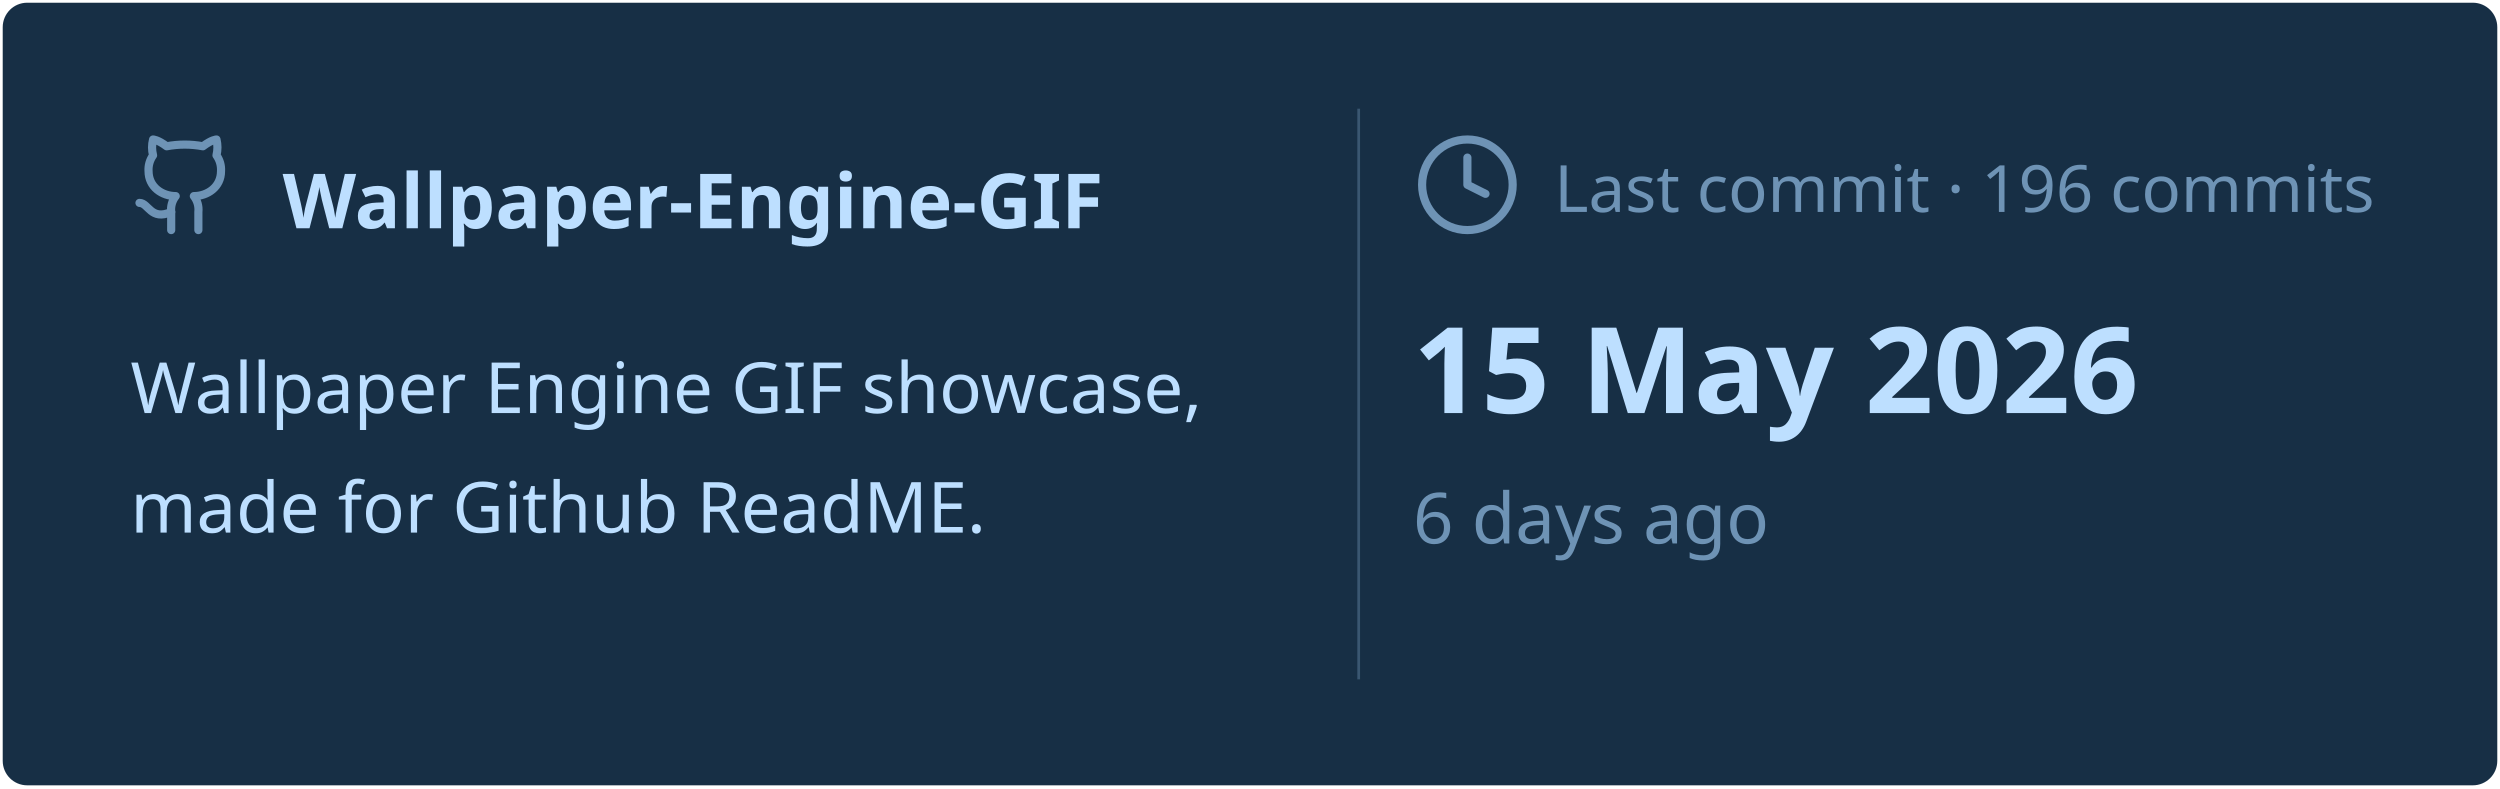
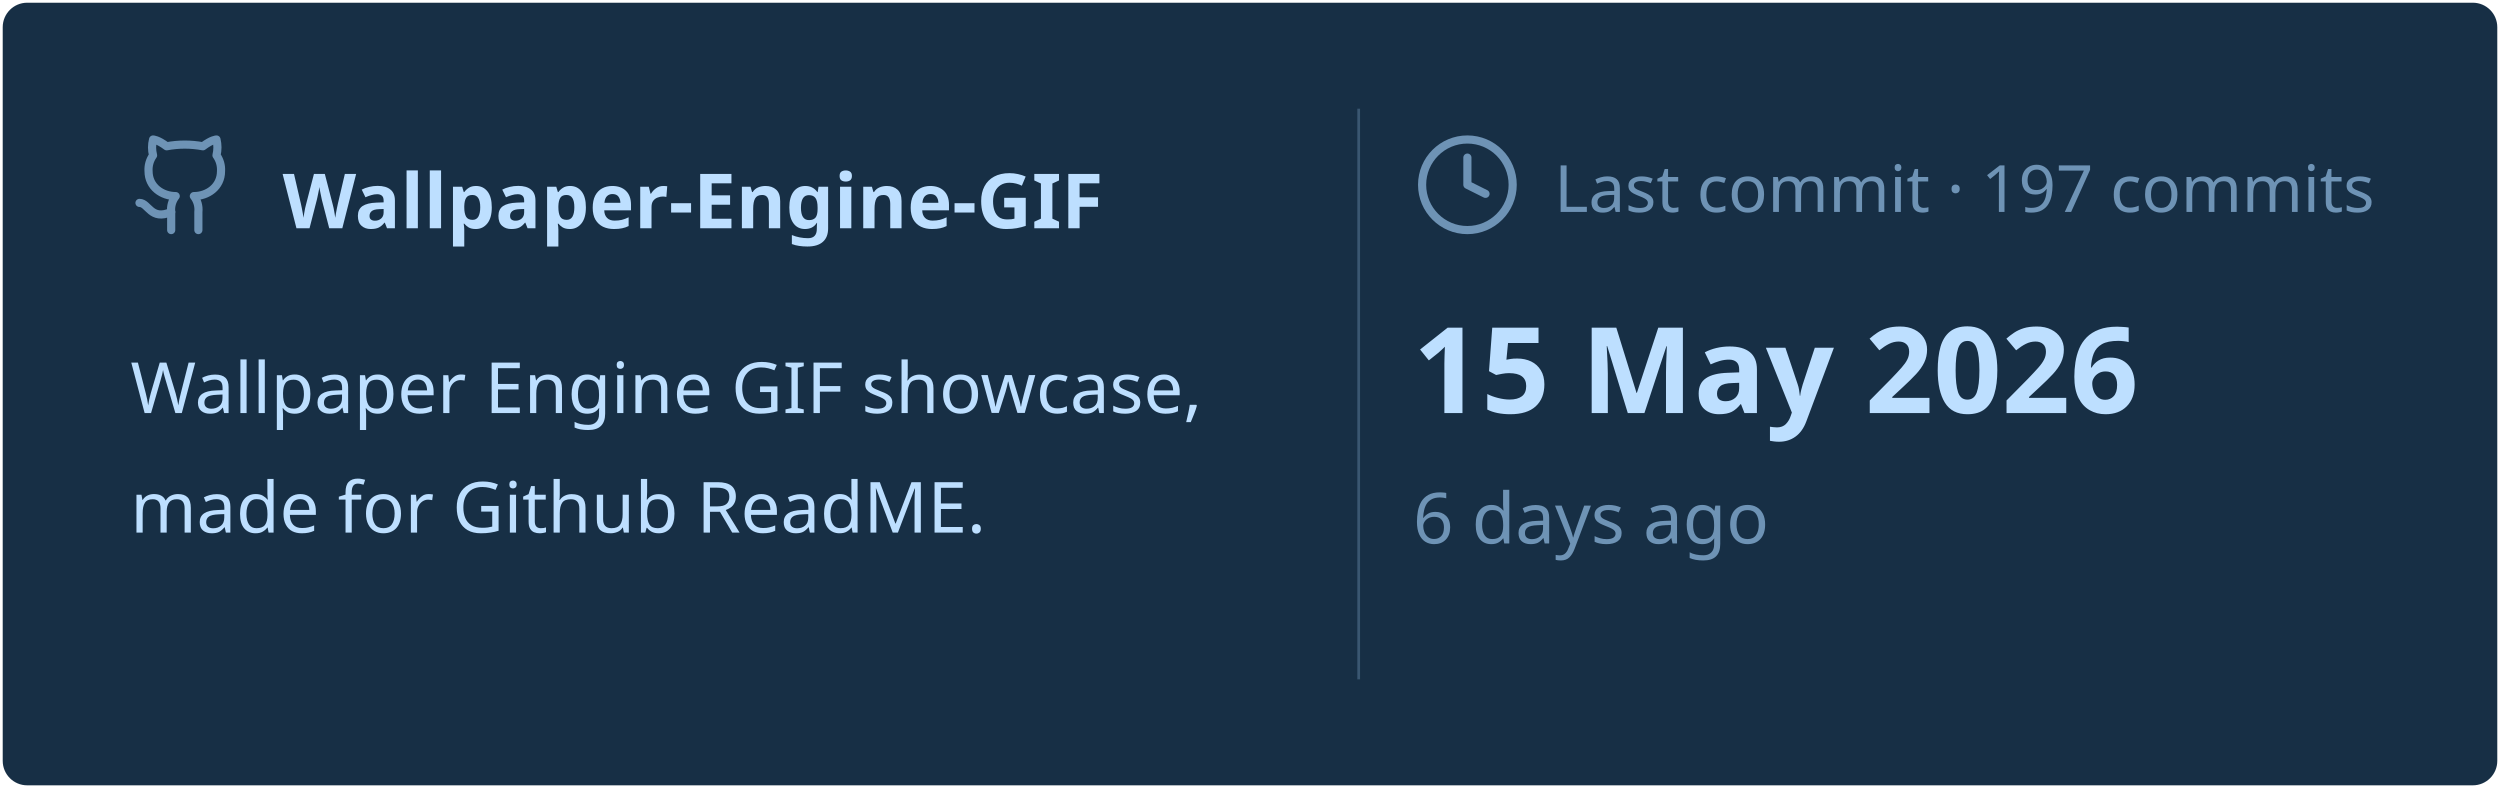
<svg xmlns="http://www.w3.org/2000/svg" viewBox="0 0 460 145" width="460px" height="145px">
  <rect stroke="#000000" stroke-opacity="0" fill="#172F45" rx="4.5" x="0.5" y="0.5" width="459" height="144" />
  <g transform="translate(24, 42)">
    <svg x="0" y="-18" width="20" height="20" viewBox="0 0 24 24" fill="none" stroke="#6E93B5" stroke-width="1.8" stroke-linecap="round" stroke-linejoin="round">
      <path d="M15 22v-4a4.8 4.8 0 0 0-1-3.5c3 0 6-2 6-5.5.08-1.25-.27-2.48-1-3.5.28-1.15.28-2.35 0-3.5 0 0-1 0-3 1.5-2.64-.5-5.36-.5-8 0C6 2 5 2 5 2c-.3 1.15-.3 2.35 0 3.5A5.403 5.403 0 0 0 4 9c0 3.5 3 5.5 6 5.5-.39.49-.68 1.05-.85 1.65-.17.6-.22 1.23-.15 1.85v4" />
      <path d="M9 18c-4.51 2-5-2-7-2" />
    </svg>
    <text x="28" y="0" font-family="&quot;Segoe UI&quot;, Ubuntu, sans-serif" font-size="14" font-weight="700" fill="#BDDFFF">Wallpaper-Engine-GIF</text>
  </g>
  <text x="24" y="76" font-family="&quot;Segoe UI&quot;, Ubuntu, sans-serif" font-size="13" font-weight="400" fill="#BDDFFF">Wallpaper Engine GIF showcase,</text>
  <text x="24" y="98" font-family="&quot;Segoe UI&quot;, Ubuntu, sans-serif" font-size="13" font-weight="400" fill="#BDDFFF">made for Github ReadME.</text>
  <line x1="250" y1="20" x2="250" y2="125" stroke="#6E93B5" stroke-width="0.5" stroke-opacity="0.4" />
  <svg x="260" y="24" width="20" height="20" viewBox="0 0 24 24" fill="none" stroke="#6E93B5" stroke-width="1.8" stroke-linecap="round" stroke-linejoin="round">
    <circle cx="12" cy="12" r="10" />
    <polyline points="12 6 12 12 16 14" />
  </svg>
-   <text x="286" y="39" font-family="&quot;Segoe UI&quot;, Ubuntu, sans-serif" font-size="12" font-weight="400" fill="#6E93B5">Last commit · 196 commits</text>
+   <text x="286" y="39" font-family="&quot;Segoe UI&quot;, Ubuntu, sans-serif" font-size="12" font-weight="400" fill="#6E93B5">Last commit · 197 commits</text>
  <text x="260" y="76" font-family="&quot;Segoe UI&quot;, Ubuntu, sans-serif" font-size="22" font-weight="700" fill="#BDDFFF">15 May 2026</text>
  <text x="260" y="100" font-family="&quot;Segoe UI&quot;, Ubuntu, sans-serif" font-size="13" font-weight="400" fill="#6E93B5">6 days ago</text>
</svg>
